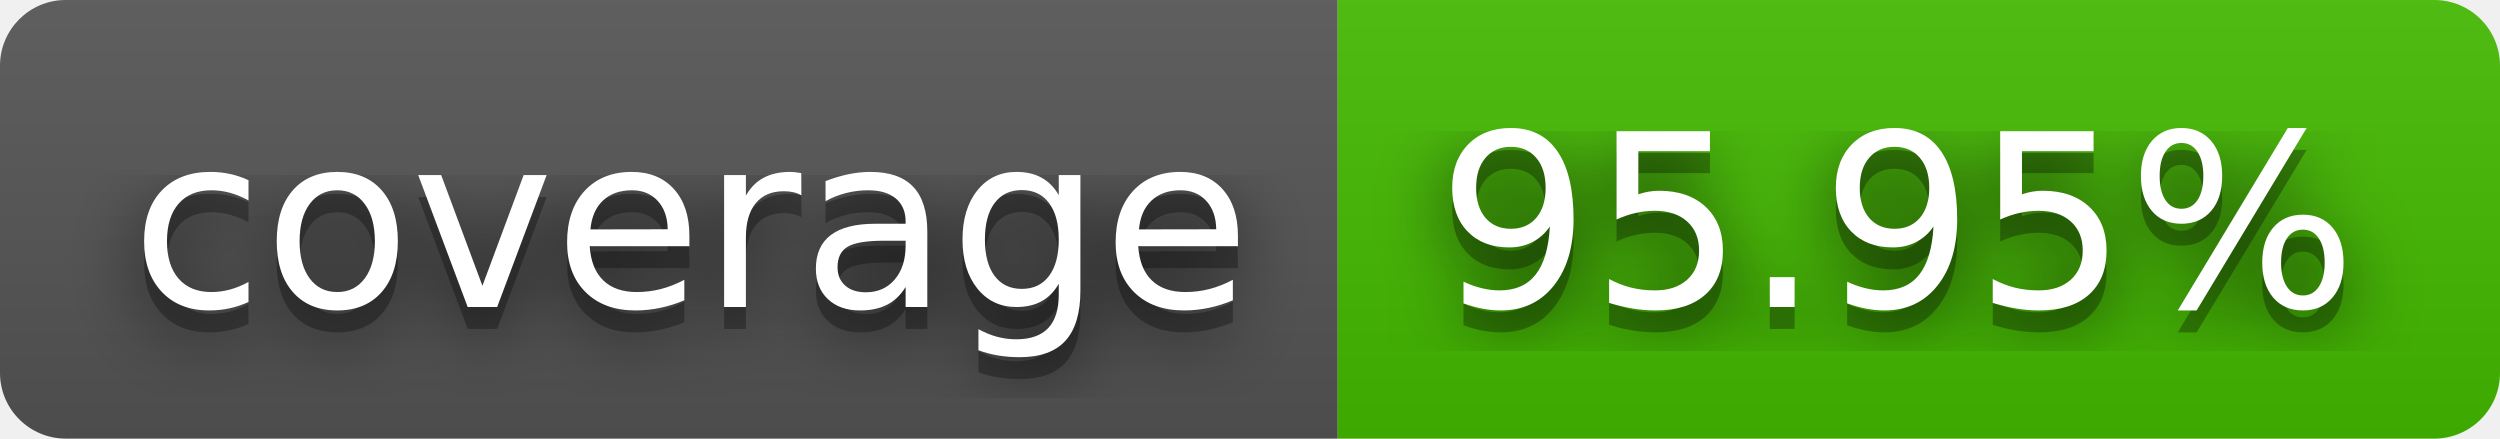
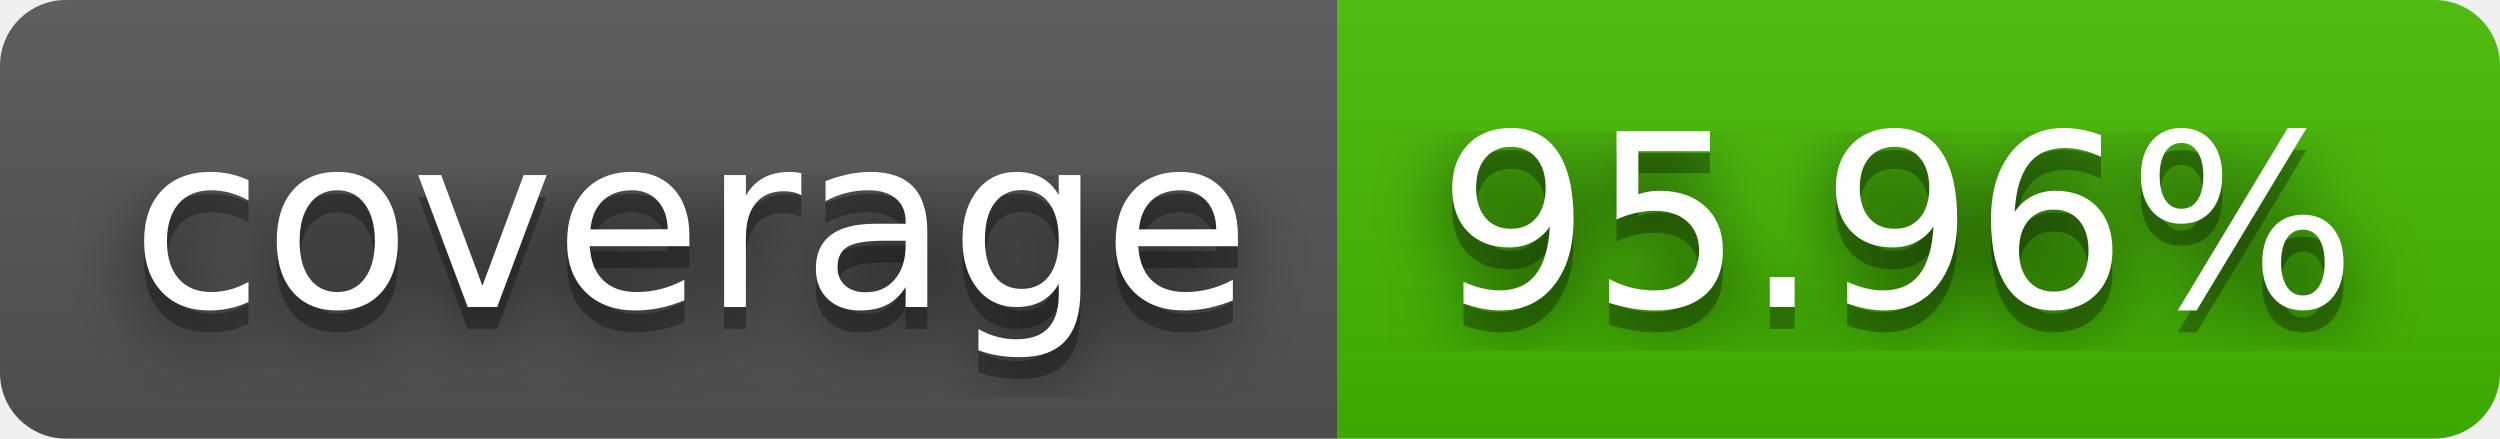
- <svg xmlns="http://www.w3.org/2000/svg" width="114" height="20" role="img" aria-label="coverage: 95.95%">
+ <svg xmlns="http://www.w3.org/2000/svg" width="114" height="20" role="img" aria-label="coverage: 95.96%">
  <filter id="blur">
    <feGaussianBlur in="SourceGraphic" stdDeviation="16" />
  </filter>
  <linearGradient id="s" x2="0" y2="100%">
    <stop offset="0" stop-color="#bbb" stop-opacity=".1" />
    <stop offset="1" stop-opacity=".1" />
  </linearGradient>
  <clipPath id="r">
    <rect width="114" height="20" rx="3" fill="#fff" />
  </clipPath>
  <g clip-path="url(#r)">
    <rect width="61" height="20" fill="#555" />
    <rect x="61" width="53" height="20" fill="#4b0" />
    <rect width="114" height="20" fill="url(#s)" />
  </g>
  <g fill="#fff" text-anchor="middle" font-family="Verdana,Geneva,DejaVu Sans,sans-serif" text-rendering="geometricPrecision" font-size="110">
    <text aria-hidden="true" x="315" y="150" fill="#010101" fill-opacity=".80" filter="url(#blur)" transform="scale(.1)" textLength="510">coverage</text>
    <text aria-hidden="true" x="315" y="150" fill="#010101" fill-opacity=".3" transform="scale(.1)" textLength="510">coverage</text>
    <text x="315" y="140" transform="scale(.1)" fill="#fff" textLength="510">coverage</text>
-     <text aria-hidden="true" x="865" y="150" fill="#010101" fill-opacity=".80" filter="url(#blur)" transform="scale(.1)" textLength="430">95.95%</text>
-     <text aria-hidden="true" x="865" y="150" fill="#010101" fill-opacity=".3" transform="scale(.1)" textLength="430">95.95%</text>
-     <text x="865" y="140" transform="scale(.1)" fill="#fff" textLength="430">95.95%</text>
+     <text aria-hidden="true" x="865" y="150" fill="#010101" fill-opacity=".80" filter="url(#blur)" transform="scale(.1)" textLength="430">95.96%</text>
+     <text aria-hidden="true" x="865" y="150" fill="#010101" fill-opacity=".3" transform="scale(.1)" textLength="430">95.96%</text>
+     <text x="865" y="140" transform="scale(.1)" fill="#fff" textLength="430">95.96%</text>
  </g>
</svg>
